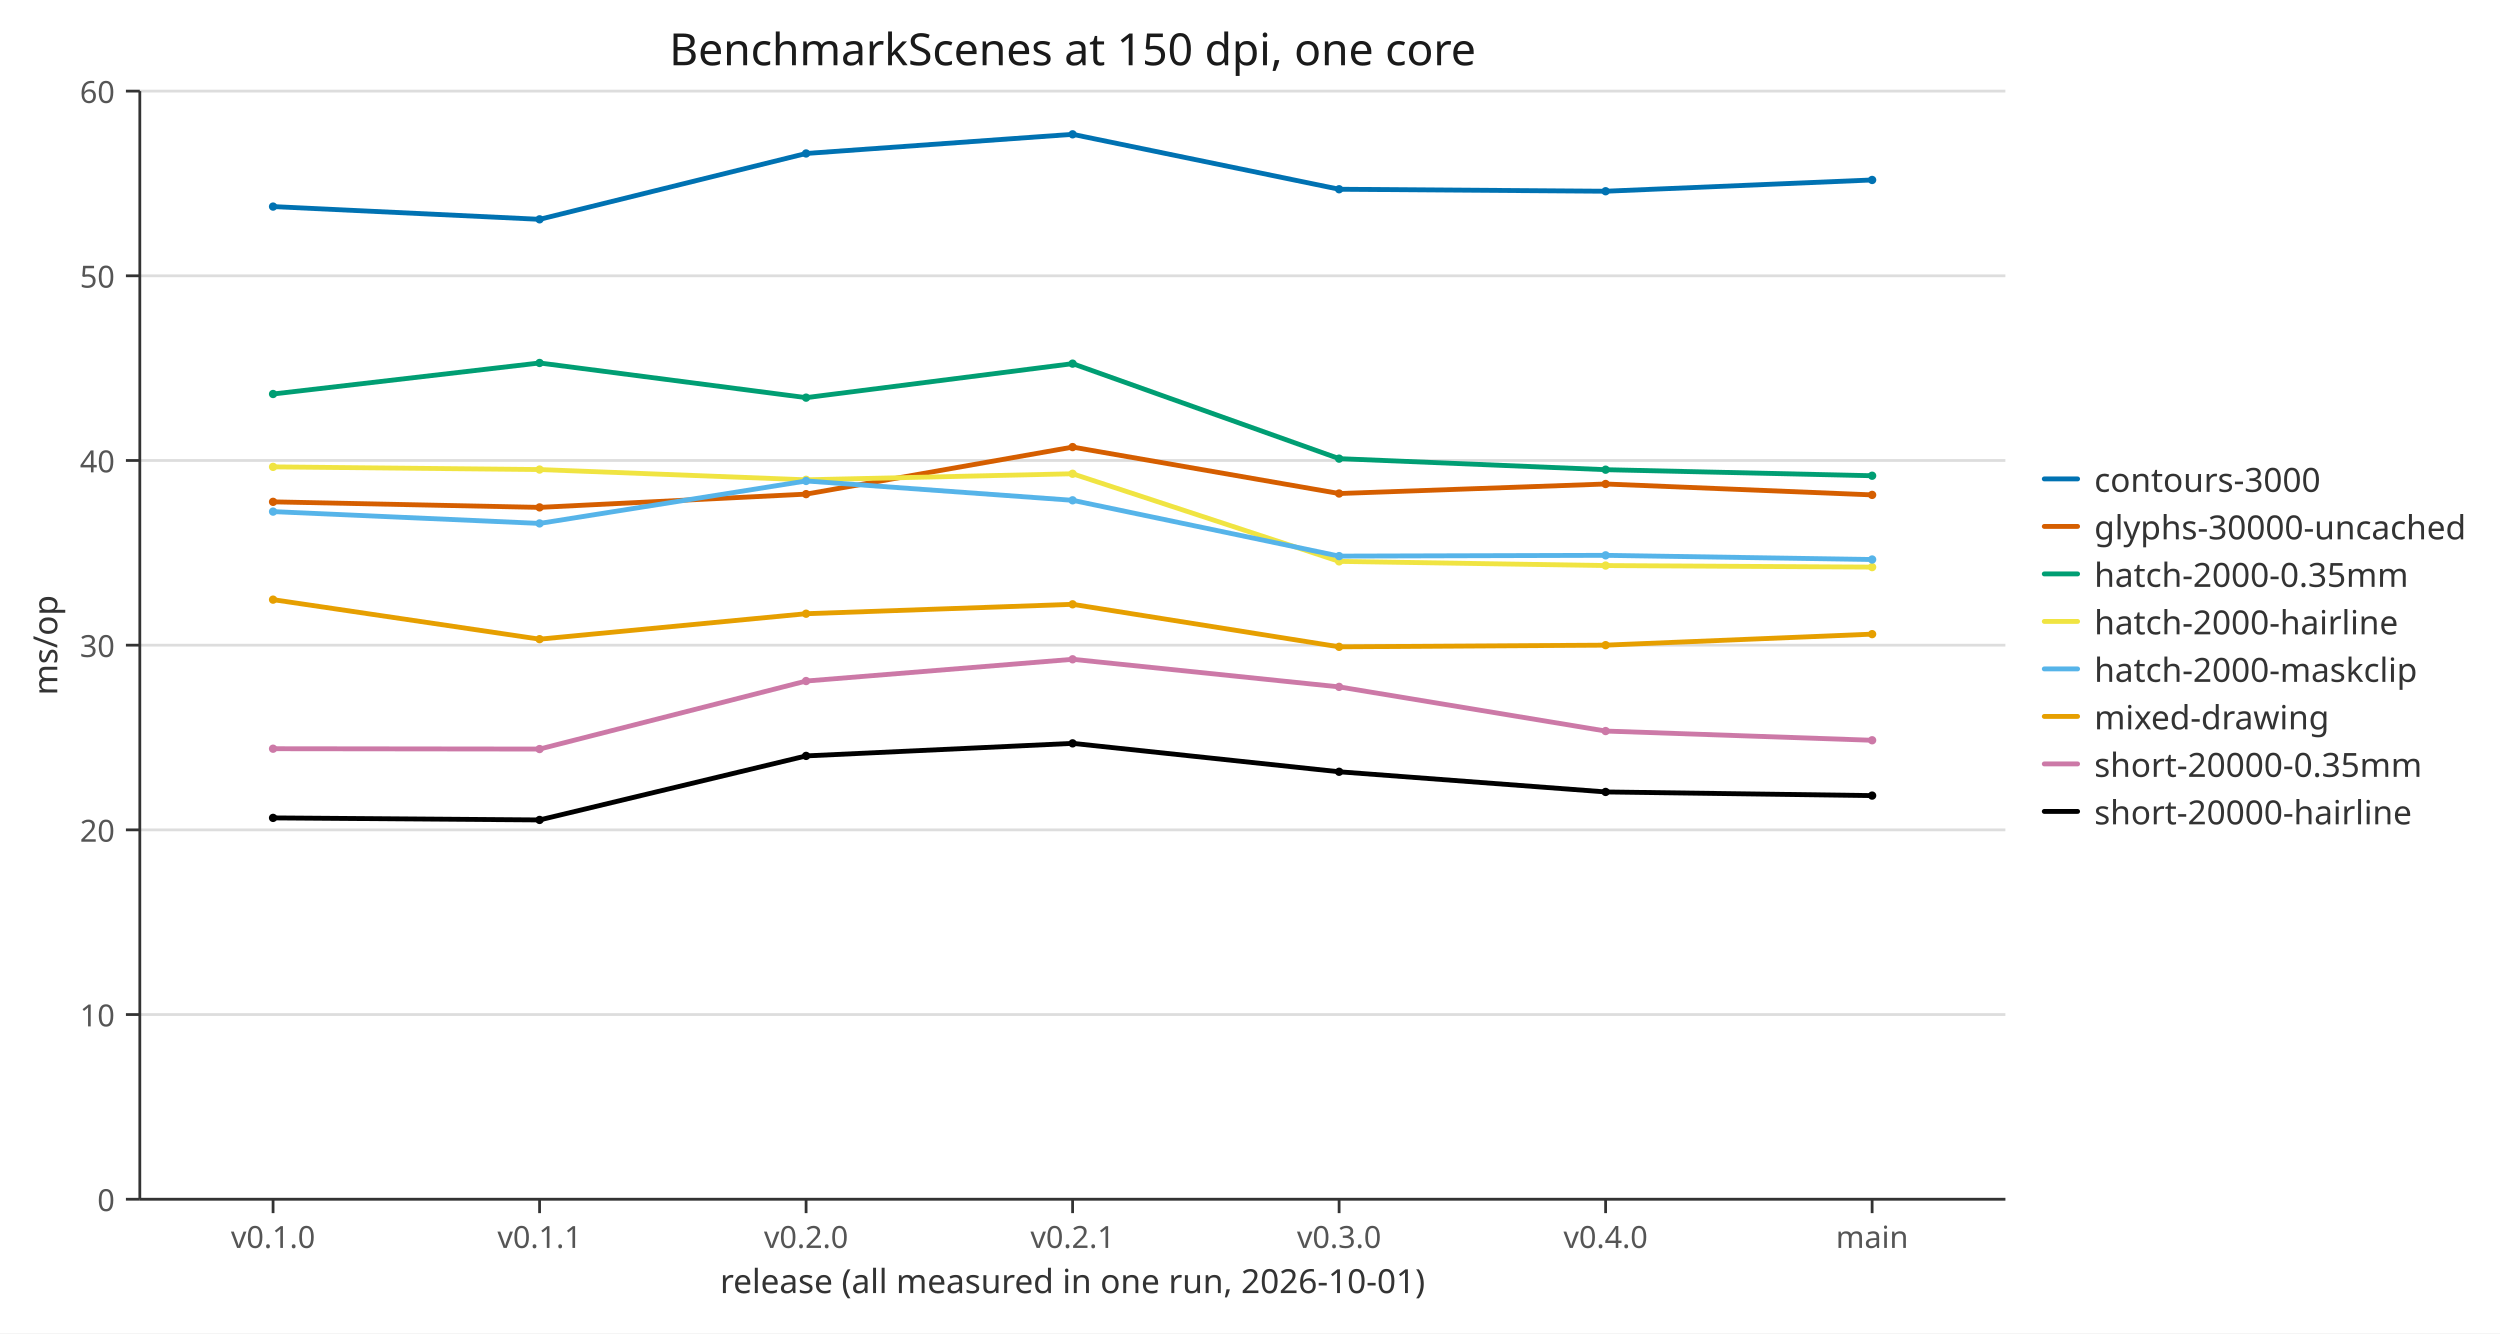
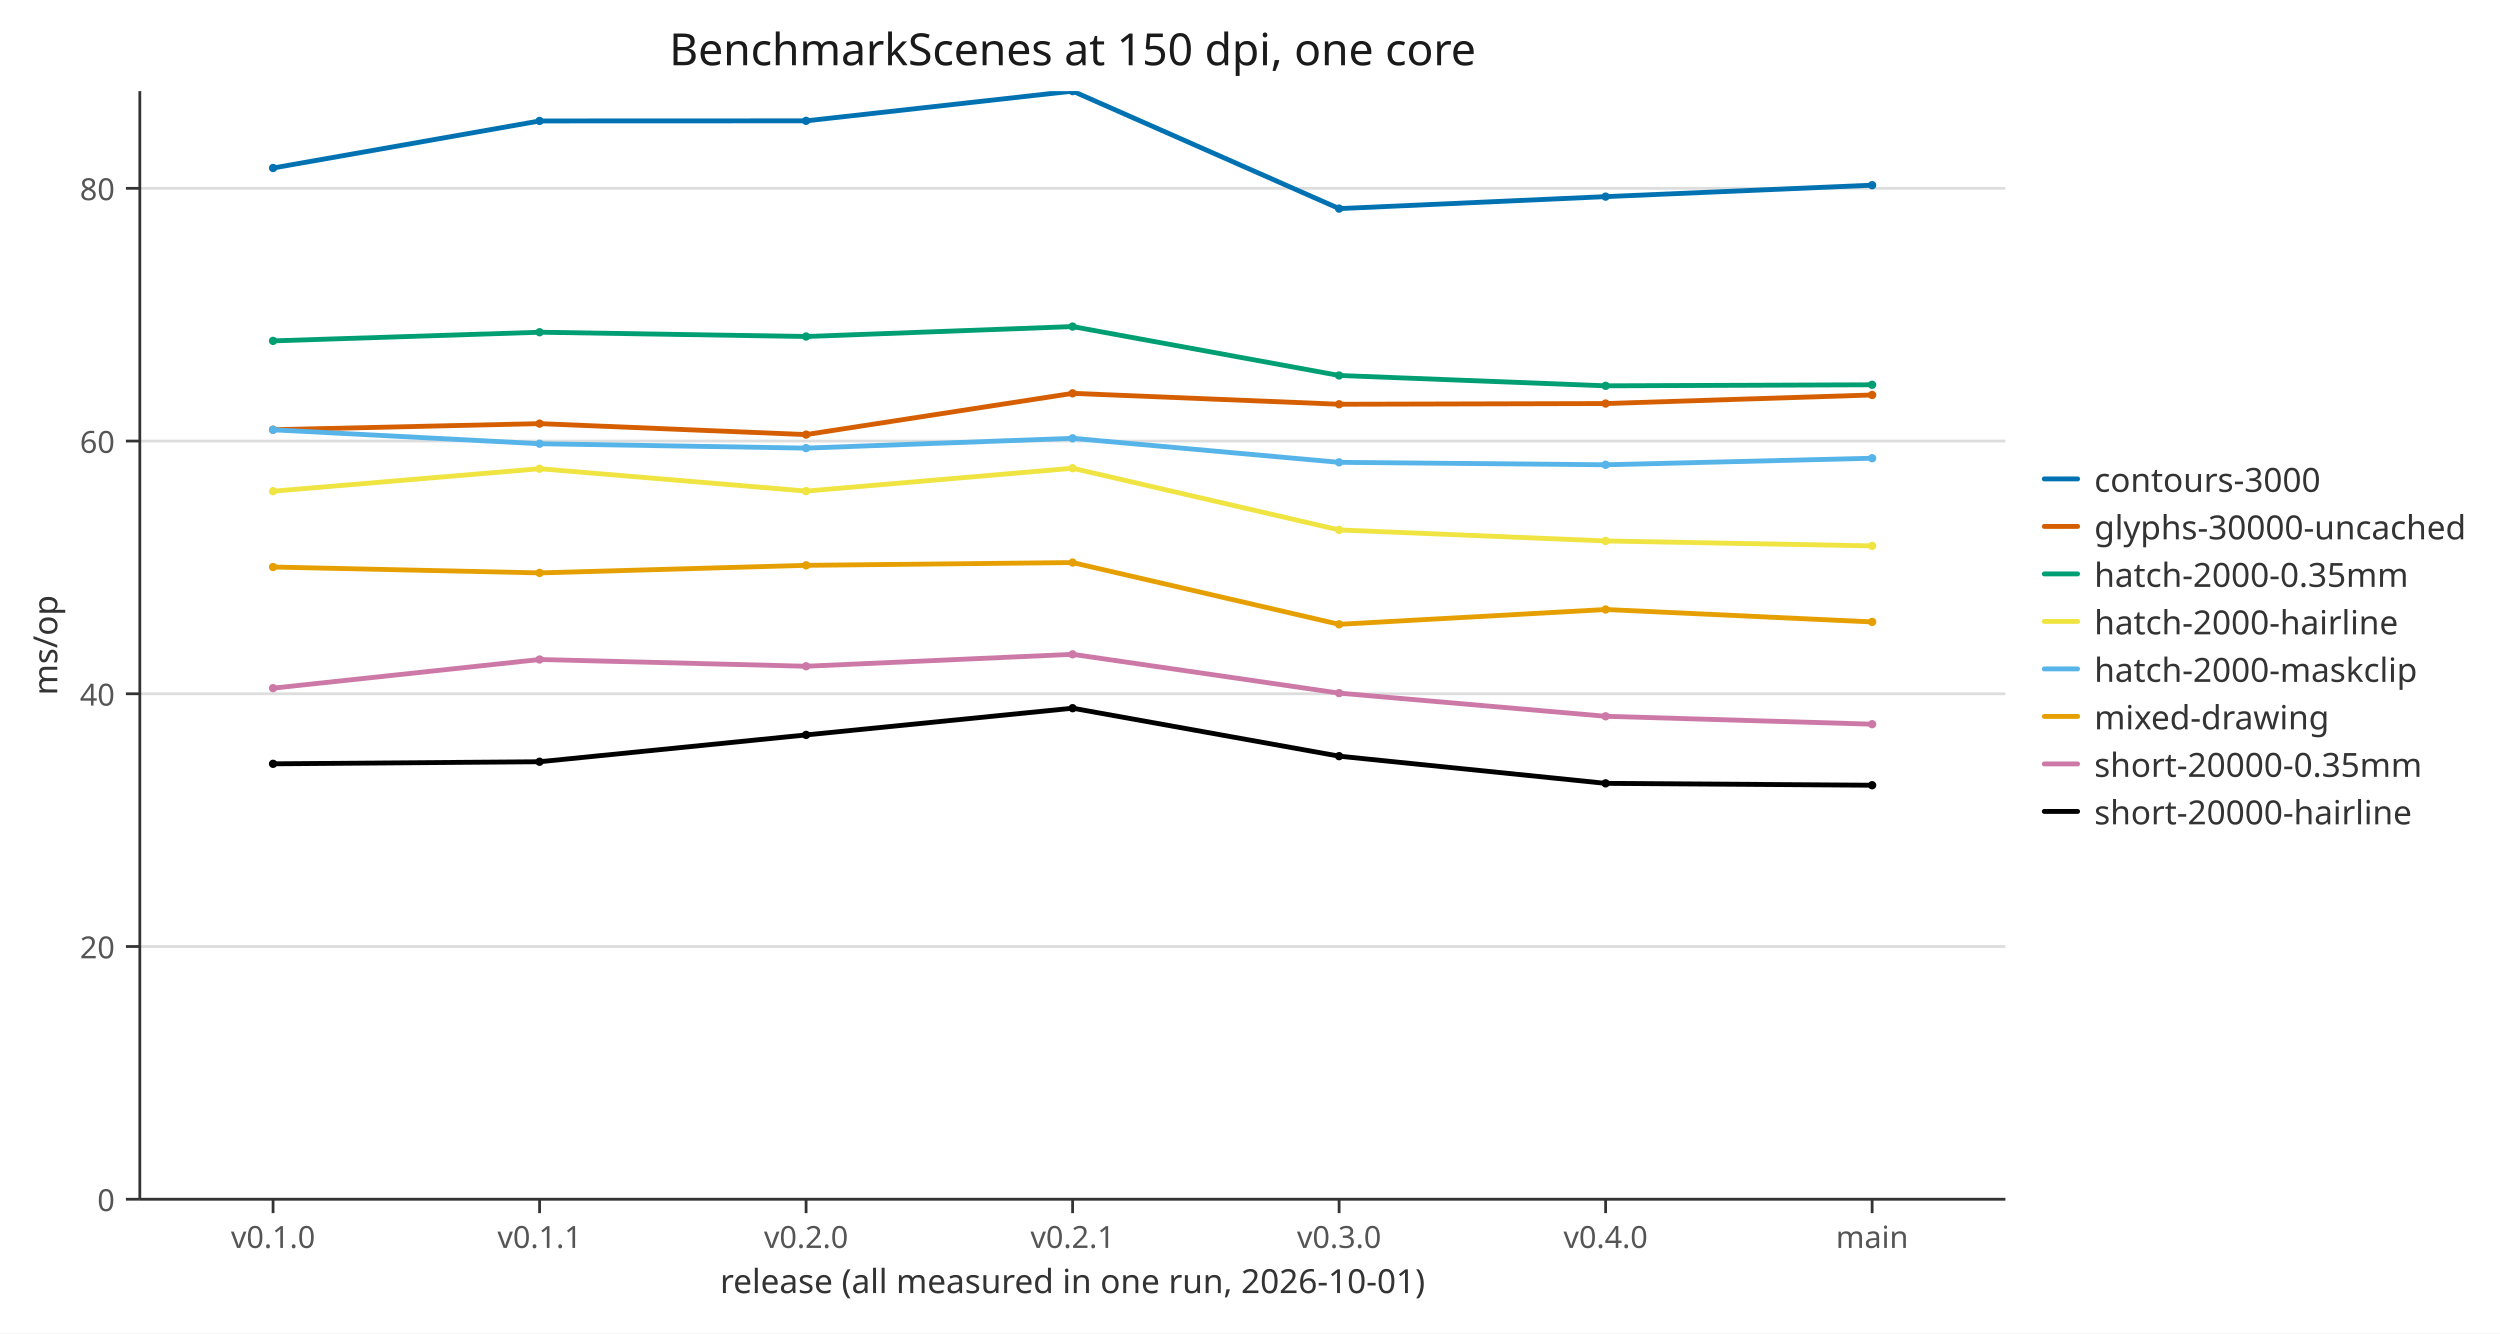
<svg xmlns="http://www.w3.org/2000/svg" width="900" height="480" viewBox="0 0 900 480" role="img" aria-labelledby="figure-title">
  <defs>
    <clipPath id="c1">
      <path d="M50.332,32.8 L721.936,32.8 L721.936,431.725 L50.332,431.725 Z" />
    </clipPath>
    <path id="m2" d="M1.5,0 C1.5,0.828 0.828,1.5 0,1.5 C-0.828,1.5 -1.5,0.828 -1.5,0 C-1.5,-0.828 -0.828,-1.5 0,-1.5 C0.828,-1.5 1.5,-0.828 1.5,0 Z" fill="#0072b2" />
    <path id="m3" d="M1.5,0 C1.5,0.828 0.828,1.5 0,1.5 C-0.828,1.5 -1.5,0.828 -1.5,0 C-1.5,-0.828 -0.828,-1.5 0,-1.5 C0.828,-1.5 1.5,-0.828 1.5,0 Z" fill="#d55e00" />
    <path id="m4" d="M1.5,0 C1.5,0.828 0.828,1.5 0,1.5 C-0.828,1.5 -1.5,0.828 -1.5,0 C-1.5,-0.828 -0.828,-1.5 0,-1.5 C0.828,-1.5 1.5,-0.828 1.5,0 Z" fill="#009e73" />
    <path id="m5" d="M1.5,0 C1.5,0.828 0.828,1.5 0,1.5 C-0.828,1.5 -1.5,0.828 -1.5,0 C-1.5,-0.828 -0.828,-1.5 0,-1.5 C0.828,-1.5 1.5,-0.828 1.5,0 Z" fill="#f0e442" />
    <path id="m6" d="M1.5,0 C1.5,0.828 0.828,1.5 0,1.5 C-0.828,1.5 -1.5,0.828 -1.5,0 C-1.5,-0.828 -0.828,-1.5 0,-1.5 C0.828,-1.5 1.5,-0.828 1.5,0 Z" fill="#56b4e9" />
    <path id="m7" d="M1.5,0 C1.5,0.828 0.828,1.5 0,1.5 C-0.828,1.5 -1.5,0.828 -1.5,0 C-1.5,-0.828 -0.828,-1.5 0,-1.5 C0.828,-1.5 1.5,-0.828 1.5,0 Z" fill="#e69f00" />
    <path id="m8" d="M1.5,0 C1.5,0.828 0.828,1.5 0,1.5 C-0.828,1.5 -1.5,0.828 -1.5,0 C-1.5,-0.828 -0.828,-1.5 0,-1.5 C0.828,-1.5 1.5,-0.828 1.5,0 Z" fill="#cc79a7" />
    <path id="m9" d="M1.5,0 C1.5,0.828 0.828,1.5 0,1.5 C-0.828,1.5 -1.5,0.828 -1.5,0 C-1.5,-0.828 -0.828,-1.5 0,-1.5 C0.828,-1.5 1.5,-0.828 1.5,0 Z" fill="#000000" />
  </defs>
  <path d="M0,0 L900,0 L900,480 L0,480 Z" fill="#ffffff" />
  <polyline fill="none" points="50.332,431.725 721.936,431.725" stroke="#dddddd" />
-   <polyline fill="none" points="50.332,365.237 721.936,365.237" stroke="#dddddd" />
-   <polyline fill="none" points="50.332,298.75 721.936,298.75" stroke="#dddddd" />
-   <polyline fill="none" points="50.332,232.262 721.936,232.262" stroke="#dddddd" />
-   <polyline fill="none" points="50.332,165.775 721.936,165.775" stroke="#dddddd" />
-   <polyline fill="none" points="50.332,99.288 721.936,99.288" stroke="#dddddd" />
-   <polyline fill="none" points="50.332,32.8 721.936,32.8" stroke="#dddddd" />
+   <polyline fill="none" points="50.332,340.742 721.936,340.742" stroke="#dddddd" />
+   <polyline fill="none" points="50.332,249.76 721.936,249.76" stroke="#dddddd" />
+   <polyline fill="none" points="50.332,158.777 721.936,158.777" stroke="#dddddd" />
+   <polyline fill="none" points="50.332,67.795 721.936,67.795" stroke="#dddddd" />
  <polyline fill="none" points="50.332,431.725 721.936,431.725" stroke="#333333" />
  <polyline fill="none" points="50.332,32.8 50.332,431.725" stroke="#333333" />
  <polyline fill="none" points="98.304,431.725 98.304,436.725" stroke="#333333" />
  <text x="98.304" y="440.725" font-family="sans-serif" font-size="11" text-anchor="middle" dominant-baseline="hanging" fill="#555555">v0.1.0</text>
  <polyline fill="none" points="194.247,431.725 194.247,436.725" stroke="#333333" />
  <text x="194.247" y="440.725" font-family="sans-serif" font-size="11" text-anchor="middle" dominant-baseline="hanging" fill="#555555">v0.1.1</text>
  <polyline fill="none" points="290.191,431.725 290.191,436.725" stroke="#333333" />
  <text x="290.191" y="440.725" font-family="sans-serif" font-size="11" text-anchor="middle" dominant-baseline="hanging" fill="#555555">v0.2.0</text>
  <polyline fill="none" points="386.134,431.725 386.134,436.725" stroke="#333333" />
  <text x="386.134" y="440.725" font-family="sans-serif" font-size="11" text-anchor="middle" dominant-baseline="hanging" fill="#555555">v0.2.1</text>
  <polyline fill="none" points="482.077,431.725 482.077,436.725" stroke="#333333" />
  <text x="482.077" y="440.725" font-family="sans-serif" font-size="11" text-anchor="middle" dominant-baseline="hanging" fill="#555555">v0.3.0</text>
  <polyline fill="none" points="578.021,431.725 578.021,436.725" stroke="#333333" />
  <text x="578.021" y="440.725" font-family="sans-serif" font-size="11" text-anchor="middle" dominant-baseline="hanging" fill="#555555">v0.4.0</text>
  <polyline fill="none" points="673.964,431.725 673.964,436.725" stroke="#333333" />
  <text x="673.964" y="440.725" font-family="sans-serif" font-size="11" text-anchor="middle" dominant-baseline="hanging" fill="#555555">main</text>
  <polyline fill="none" points="45.332,431.725 50.332,431.725" stroke="#333333" />
  <text x="41.332" y="431.725" font-family="sans-serif" font-size="11" text-anchor="end" dominant-baseline="central" fill="#555555">0</text>
-   <polyline fill="none" points="45.332,365.237 50.332,365.237" stroke="#333333" />
-   <text x="41.332" y="365.237" font-family="sans-serif" font-size="11" text-anchor="end" dominant-baseline="central" fill="#555555">10</text>
-   <polyline fill="none" points="45.332,298.75 50.332,298.75" stroke="#333333" />
-   <text x="41.332" y="298.75" font-family="sans-serif" font-size="11" text-anchor="end" dominant-baseline="central" fill="#555555">20</text>
-   <polyline fill="none" points="45.332,232.262 50.332,232.262" stroke="#333333" />
-   <text x="41.332" y="232.262" font-family="sans-serif" font-size="11" text-anchor="end" dominant-baseline="central" fill="#555555">30</text>
-   <polyline fill="none" points="45.332,165.775 50.332,165.775" stroke="#333333" />
-   <text x="41.332" y="165.775" font-family="sans-serif" font-size="11" text-anchor="end" dominant-baseline="central" fill="#555555">40</text>
-   <polyline fill="none" points="45.332,99.288 50.332,99.288" stroke="#333333" />
-   <text x="41.332" y="99.288" font-family="sans-serif" font-size="11" text-anchor="end" dominant-baseline="central" fill="#555555">50</text>
-   <polyline fill="none" points="45.332,32.8 50.332,32.8" stroke="#333333" />
-   <text x="41.332" y="32.8" font-family="sans-serif" font-size="11" text-anchor="end" dominant-baseline="central" fill="#555555">60</text>
+   <polyline fill="none" points="45.332,340.742 50.332,340.742" stroke="#333333" />
+   <text x="41.332" y="340.742" font-family="sans-serif" font-size="11" text-anchor="end" dominant-baseline="central" fill="#555555">20</text>
+   <polyline fill="none" points="45.332,249.76 50.332,249.76" stroke="#333333" />
+   <text x="41.332" y="249.76" font-family="sans-serif" font-size="11" text-anchor="end" dominant-baseline="central" fill="#555555">40</text>
+   <polyline fill="none" points="45.332,158.777 50.332,158.777" stroke="#333333" />
+   <text x="41.332" y="158.777" font-family="sans-serif" font-size="11" text-anchor="end" dominant-baseline="central" fill="#555555">60</text>
+   <polyline fill="none" points="45.332,67.795 50.332,67.795" stroke="#333333" />
+   <text x="41.332" y="67.795" font-family="sans-serif" font-size="11" text-anchor="end" dominant-baseline="central" fill="#555555">80</text>
  <text x="386.134" y="23.488" font-family="sans-serif" font-size="16" text-anchor="middle" fill="#1a1a1a">BenchmarkScenes at 150 dpi, one core</text>
  <text x="386.134" y="465.516" font-family="sans-serif" font-size="12" text-anchor="middle" fill="#333333">release (all measured in one run, 2026-10-01)</text>
  <text x="20.616" y="232.262" font-family="sans-serif" font-size="12" text-anchor="middle" fill="#333333" transform="rotate(-90 20.616 232.262)">ms/op</text>
  <g clip-path="url(#c1)">
-     <polyline fill="none" points="98.304,74.369 194.247,78.957 290.191,55.25 386.134,48.354 482.077,68.131 578.021,68.845 673.964,64.788" stroke="#0072b2" stroke-width="1.75" stroke-linecap="round" stroke-linejoin="round" />
-     <use href="#m2" x="98.304" y="74.369" />
-     <use href="#m2" x="194.247" y="78.957" />
-     <use href="#m2" x="290.191" y="55.25" />
-     <use href="#m2" x="386.134" y="48.354" />
-     <use href="#m2" x="482.077" y="68.131" />
-     <use href="#m2" x="578.021" y="68.845" />
-     <use href="#m2" x="673.964" y="64.788" />
-     <polyline fill="none" points="98.304,180.665 194.247,182.658 290.191,177.886 386.134,160.949 482.077,177.667 578.021,174.238 673.964,178.161" stroke="#d55e00" stroke-width="1.75" stroke-linecap="round" stroke-linejoin="round" />
-     <use href="#m3" x="98.304" y="180.665" />
-     <use href="#m3" x="194.247" y="182.658" />
-     <use href="#m3" x="290.191" y="177.886" />
-     <use href="#m3" x="386.134" y="160.949" />
-     <use href="#m3" x="482.077" y="177.667" />
-     <use href="#m3" x="578.021" y="174.238" />
-     <use href="#m3" x="673.964" y="178.161" />
-     <polyline fill="none" points="98.304,141.841 194.247,130.669 290.191,143.152 386.134,130.911 482.077,165.111 578.021,169.089 673.964,171.265" stroke="#009e73" stroke-width="1.75" stroke-linecap="round" stroke-linejoin="round" />
-     <use href="#m4" x="98.304" y="141.841" />
-     <use href="#m4" x="194.247" y="130.669" />
-     <use href="#m4" x="290.191" y="143.152" />
-     <use href="#m4" x="386.134" y="130.911" />
-     <use href="#m4" x="482.077" y="165.111" />
-     <use href="#m4" x="578.021" y="169.089" />
-     <use href="#m4" x="673.964" y="171.265" />
-     <polyline fill="none" points="98.304,168.074 194.247,169.04 290.191,172.733 386.134,170.554 482.077,202.095 578.021,203.599 673.964,204.158" stroke="#f0e442" stroke-width="1.75" stroke-linecap="round" stroke-linejoin="round" />
-     <use href="#m5" x="98.304" y="168.074" />
-     <use href="#m5" x="194.247" y="169.04" />
-     <use href="#m5" x="290.191" y="172.733" />
-     <use href="#m5" x="386.134" y="170.554" />
-     <use href="#m5" x="482.077" y="202.095" />
-     <use href="#m5" x="578.021" y="203.599" />
-     <use href="#m5" x="673.964" y="204.158" />
-     <polyline fill="none" points="98.304,184.178 194.247,188.432 290.191,173.144 386.134,180.113 482.077,200.198 578.021,199.923 673.964,201.423" stroke="#56b4e9" stroke-width="1.75" stroke-linecap="round" stroke-linejoin="round" />
-     <use href="#m6" x="98.304" y="184.178" />
-     <use href="#m6" x="194.247" y="188.432" />
-     <use href="#m6" x="290.191" y="173.144" />
-     <use href="#m6" x="386.134" y="180.113" />
-     <use href="#m6" x="482.077" y="200.198" />
-     <use href="#m6" x="578.021" y="199.923" />
-     <use href="#m6" x="673.964" y="201.423" />
-     <polyline fill="none" points="98.304,215.871 194.247,230.101 290.191,220.935 386.134,217.553 482.077,232.855 578.021,232.254 673.964,228.29" stroke="#e69f00" stroke-width="1.75" stroke-linecap="round" stroke-linejoin="round" />
-     <use href="#m7" x="98.304" y="215.871" />
-     <use href="#m7" x="194.247" y="230.101" />
-     <use href="#m7" x="290.191" y="220.935" />
-     <use href="#m7" x="386.134" y="217.553" />
-     <use href="#m7" x="482.077" y="232.855" />
-     <use href="#m7" x="578.021" y="232.254" />
-     <use href="#m7" x="673.964" y="228.29" />
-     <polyline fill="none" points="98.304,269.537 194.247,269.66 290.191,245.172 386.134,237.347 482.077,247.279 578.021,263.179 673.964,266.497" stroke="#cc79a7" stroke-width="1.75" stroke-linecap="round" stroke-linejoin="round" />
-     <use href="#m8" x="98.304" y="269.537" />
-     <use href="#m8" x="194.247" y="269.66" />
-     <use href="#m8" x="290.191" y="245.172" />
-     <use href="#m8" x="386.134" y="237.347" />
-     <use href="#m8" x="482.077" y="247.279" />
-     <use href="#m8" x="578.021" y="263.179" />
-     <use href="#m8" x="673.964" y="266.497" />
-     <polyline fill="none" points="98.304,294.442 194.247,295.177 290.191,272.126 386.134,267.608 482.077,277.84 578.021,285.098 673.964,286.416" stroke="#000000" stroke-width="1.75" stroke-linecap="round" stroke-linejoin="round" />
-     <use href="#m9" x="98.304" y="294.442" />
-     <use href="#m9" x="194.247" y="295.177" />
-     <use href="#m9" x="290.191" y="272.126" />
-     <use href="#m9" x="386.134" y="267.608" />
-     <use href="#m9" x="482.077" y="277.84" />
-     <use href="#m9" x="578.021" y="285.098" />
-     <use href="#m9" x="673.964" y="286.416" />
+     <polyline fill="none" points="98.304,60.482 194.247,43.542 290.191,43.503 386.134,32.8 482.077,75.096 578.021,70.784 673.964,66.667" stroke="#0072b2" stroke-width="1.75" stroke-linecap="round" stroke-linejoin="round" />
+     <use href="#m2" x="98.304" y="60.482" />
+     <use href="#m2" x="194.247" y="43.542" />
+     <use href="#m2" x="290.191" y="43.503" />
+     <use href="#m2" x="386.134" y="32.8" />
+     <use href="#m2" x="482.077" y="75.096" />
+     <use href="#m2" x="578.021" y="70.784" />
+     <use href="#m2" x="673.964" y="66.667" />
+     <polyline fill="none" points="98.304,154.699 194.247,152.507 290.191,156.449 386.134,141.602 482.077,145.532 578.021,145.275 673.964,142.189" stroke="#d55e00" stroke-width="1.75" stroke-linecap="round" stroke-linejoin="round" />
+     <use href="#m3" x="98.304" y="154.699" />
+     <use href="#m3" x="194.247" y="152.507" />
+     <use href="#m3" x="290.191" y="156.449" />
+     <use href="#m3" x="386.134" y="141.602" />
+     <use href="#m3" x="482.077" y="145.532" />
+     <use href="#m3" x="578.021" y="145.275" />
+     <use href="#m3" x="673.964" y="142.189" />
+     <polyline fill="none" points="98.304,122.721 194.247,119.602 290.191,121.142 386.134,117.562 482.077,135.173 578.021,138.895 673.964,138.518" stroke="#009e73" stroke-width="1.75" stroke-linecap="round" stroke-linejoin="round" />
+     <use href="#m4" x="98.304" y="122.721" />
+     <use href="#m4" x="194.247" y="119.602" />
+     <use href="#m4" x="290.191" y="121.142" />
+     <use href="#m4" x="386.134" y="117.562" />
+     <use href="#m4" x="482.077" y="135.173" />
+     <use href="#m4" x="578.021" y="138.895" />
+     <use href="#m4" x="673.964" y="138.518" />
+     <polyline fill="none" points="98.304,176.828 194.247,168.739 290.191,176.791 386.134,168.566 482.077,190.779 578.021,194.745 673.964,196.519" stroke="#f0e442" stroke-width="1.75" stroke-linecap="round" stroke-linejoin="round" />
+     <use href="#m5" x="98.304" y="176.828" />
+     <use href="#m5" x="194.247" y="168.739" />
+     <use href="#m5" x="290.191" y="176.791" />
+     <use href="#m5" x="386.134" y="168.566" />
+     <use href="#m5" x="482.077" y="190.779" />
+     <use href="#m5" x="578.021" y="194.745" />
+     <use href="#m5" x="673.964" y="196.519" />
+     <polyline fill="none" points="98.304,154.733 194.247,159.743 290.191,161.322 386.134,157.792 482.077,166.439 578.021,167.319 673.964,164.965" stroke="#56b4e9" stroke-width="1.75" stroke-linecap="round" stroke-linejoin="round" />
+     <use href="#m6" x="98.304" y="154.733" />
+     <use href="#m6" x="194.247" y="159.743" />
+     <use href="#m6" x="290.191" y="161.322" />
+     <use href="#m6" x="386.134" y="157.792" />
+     <use href="#m6" x="482.077" y="166.439" />
+     <use href="#m6" x="578.021" y="167.319" />
+     <use href="#m6" x="673.964" y="164.965" />
+     <polyline fill="none" points="98.304,204.126 194.247,206.246 290.191,203.518 386.134,202.521 482.077,224.758 578.021,219.422 673.964,223.896" stroke="#e69f00" stroke-width="1.75" stroke-linecap="round" stroke-linejoin="round" />
+     <use href="#m7" x="98.304" y="204.126" />
+     <use href="#m7" x="194.247" y="206.246" />
+     <use href="#m7" x="290.191" y="203.518" />
+     <use href="#m7" x="386.134" y="202.521" />
+     <use href="#m7" x="482.077" y="224.758" />
+     <use href="#m7" x="578.021" y="219.422" />
+     <use href="#m7" x="673.964" y="223.896" />
+     <polyline fill="none" points="98.304,247.735 194.247,237.421 290.191,239.85 386.134,235.555 482.077,249.525 578.021,257.864 673.964,260.705" stroke="#cc79a7" stroke-width="1.75" stroke-linecap="round" stroke-linejoin="round" />
+     <use href="#m8" x="98.304" y="247.735" />
+     <use href="#m8" x="194.247" y="237.421" />
+     <use href="#m8" x="290.191" y="239.85" />
+     <use href="#m8" x="386.134" y="235.555" />
+     <use href="#m8" x="482.077" y="249.525" />
+     <use href="#m8" x="578.021" y="257.864" />
+     <use href="#m8" x="673.964" y="260.705" />
+     <polyline fill="none" points="98.304,274.975 194.247,274.227 290.191,264.569 386.134,254.95 482.077,272.22 578.021,282.008 673.964,282.681" stroke="#000000" stroke-width="1.75" stroke-linecap="round" stroke-linejoin="round" />
+     <use href="#m9" x="98.304" y="274.975" />
+     <use href="#m9" x="194.247" y="274.227" />
+     <use href="#m9" x="290.191" y="264.569" />
+     <use href="#m9" x="386.134" y="254.95" />
+     <use href="#m9" x="482.077" y="272.22" />
+     <use href="#m9" x="578.021" y="282.008" />
+     <use href="#m9" x="673.964" y="282.681" />
  </g>
  <polyline fill="none" points="735.936,172.412 747.936,172.412" stroke="#0072b2" stroke-width="1.75" stroke-linecap="round" />
  <text x="753.936" y="172.412" font-family="sans-serif" font-size="12" dominant-baseline="central" fill="#333333">contours-3000</text>
  <polyline fill="none" points="735.936,189.512 747.936,189.512" stroke="#d55e00" stroke-width="1.75" stroke-linecap="round" />
  <text x="753.936" y="189.512" font-family="sans-serif" font-size="12" dominant-baseline="central" fill="#333333">glyphs-30000-uncached</text>
  <polyline fill="none" points="735.936,206.613 747.936,206.613" stroke="#009e73" stroke-width="1.75" stroke-linecap="round" />
  <text x="753.936" y="206.613" font-family="sans-serif" font-size="12" dominant-baseline="central" fill="#333333">hatch-2000-0.35mm</text>
  <polyline fill="none" points="735.936,223.713 747.936,223.713" stroke="#f0e442" stroke-width="1.75" stroke-linecap="round" />
  <text x="753.936" y="223.713" font-family="sans-serif" font-size="12" dominant-baseline="central" fill="#333333">hatch-2000-hairline</text>
  <polyline fill="none" points="735.936,240.813 747.936,240.813" stroke="#56b4e9" stroke-width="1.75" stroke-linecap="round" />
  <text x="753.936" y="240.813" font-family="sans-serif" font-size="12" dominant-baseline="central" fill="#333333">hatch-2000-maskclip</text>
  <polyline fill="none" points="735.936,257.913 747.936,257.913" stroke="#e69f00" stroke-width="1.75" stroke-linecap="round" />
  <text x="753.936" y="257.913" font-family="sans-serif" font-size="12" dominant-baseline="central" fill="#333333">mixed-drawing</text>
  <polyline fill="none" points="735.936,275.013 747.936,275.013" stroke="#cc79a7" stroke-width="1.75" stroke-linecap="round" />
  <text x="753.936" y="275.013" font-family="sans-serif" font-size="12" dominant-baseline="central" fill="#333333">short-20000-0.35mm</text>
  <polyline fill="none" points="735.936,292.113 747.936,292.113" stroke="#000000" stroke-width="1.75" stroke-linecap="round" />
  <text x="753.936" y="292.113" font-family="sans-serif" font-size="12" dominant-baseline="central" fill="#333333">short-20000-hairline</text>
</svg>
